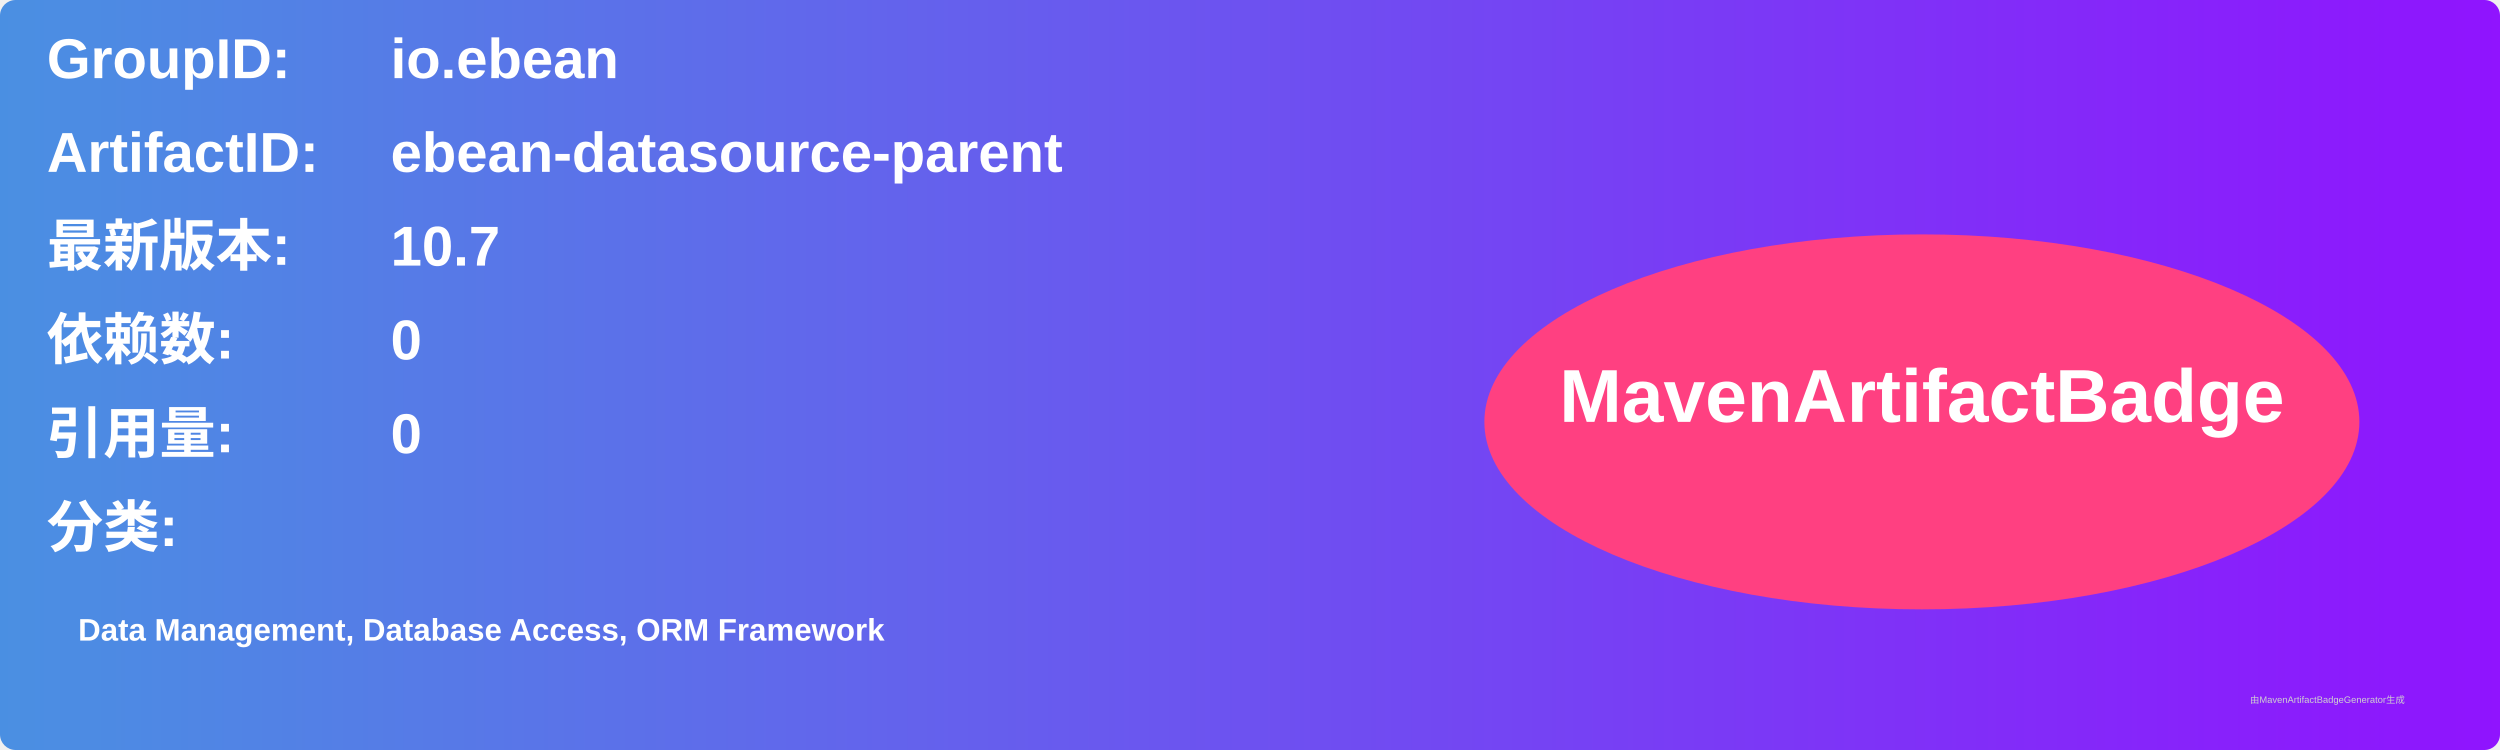
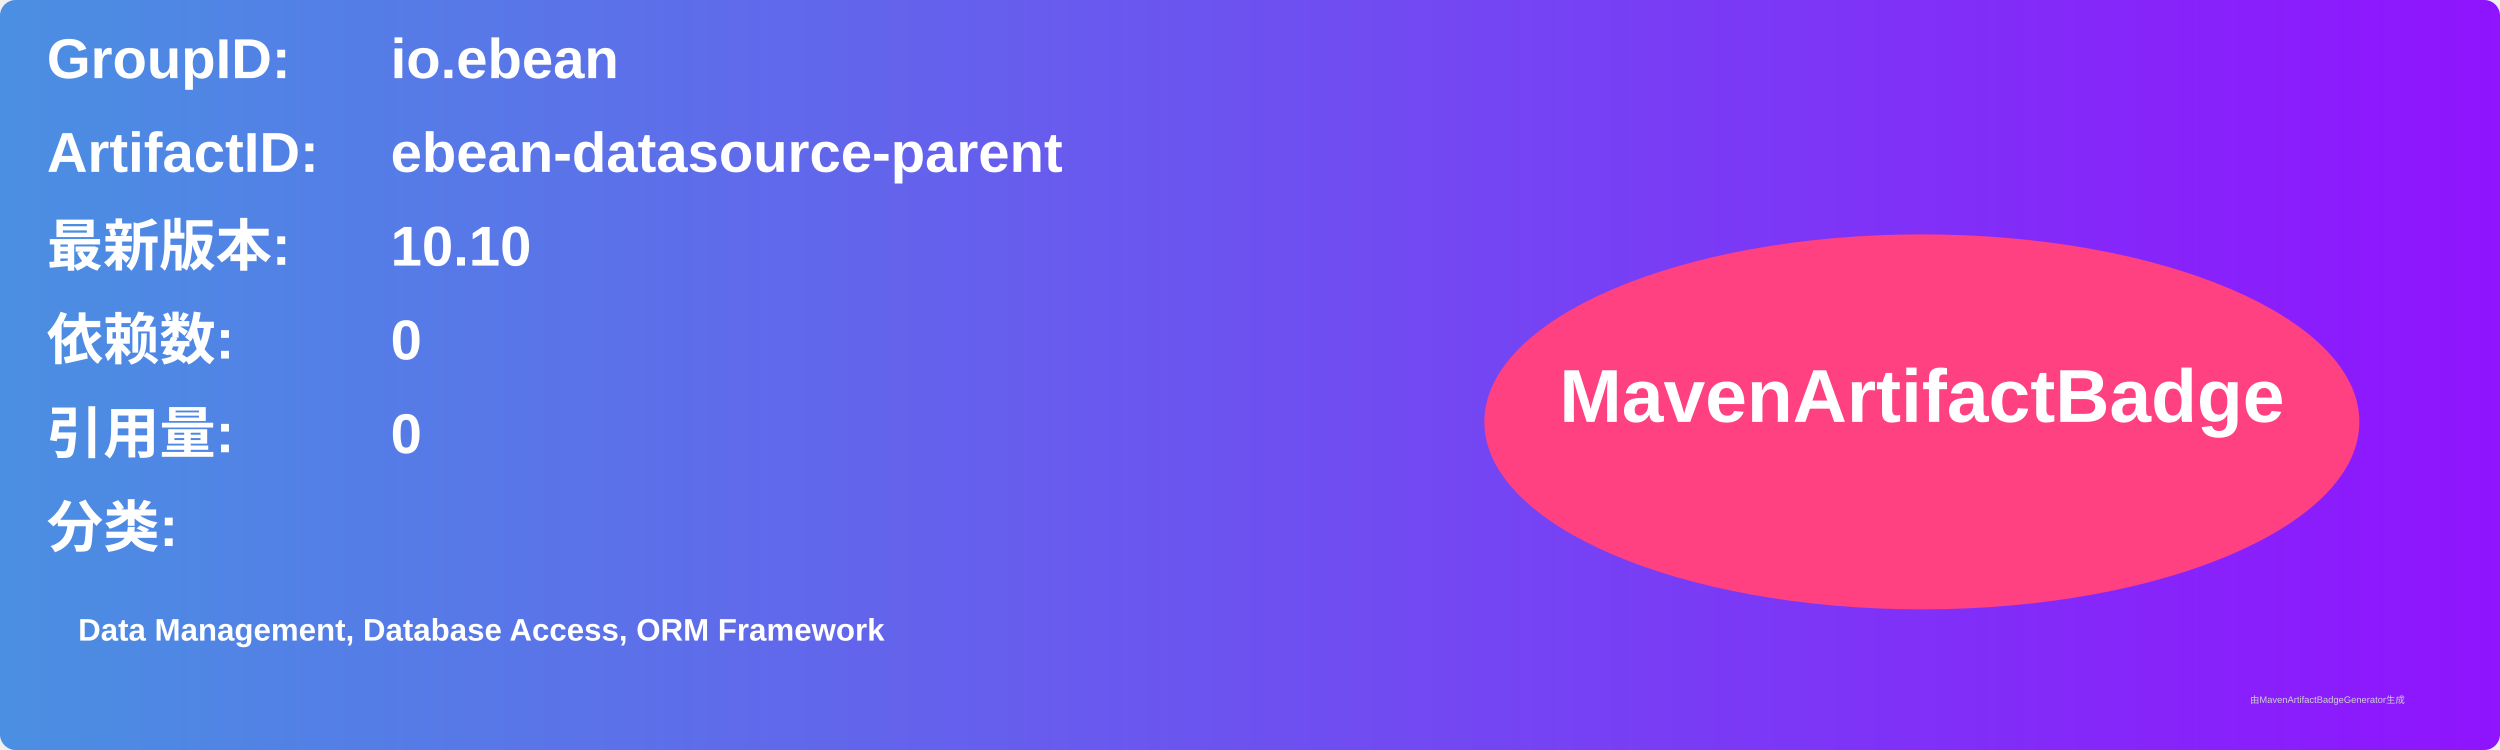
<svg xmlns="http://www.w3.org/2000/svg" width="800" height="240" viewBox="0 0 800 240">
  <linearGradient id="grad" x1="0%" y1="0%" x2="100%" y2="0%">
    <stop offset="0%" stop-color="#4a90e2" />
    <stop offset="100%" stop-color="#9013fe" />
  </linearGradient>
  <rect width="100%" height="100%" rx="5" ry="5" fill="url(#grad)" />
  <g transform="translate(15, 15)">
    <text x="0" y="10" font-family="Arial" font-size="18" fill="white" font-weight="bold" width="260">GroupID:</text>
    <text x="110" y="10" font-family="Arial" font-size="18" fill="white" font-weight="bold" width="460">io.ebean</text>
    <text x="0" y="40" font-family="Arial" font-size="18" fill="white" font-weight="bold" width="260">ArtifactID:</text>
    <text x="110" y="40" font-family="Arial" font-size="18" fill="white" font-weight="bold" width="460">ebean-datasource-parent</text>
    <text x="0" y="70" font-family="Arial" font-size="18" fill="white" font-weight="bold">最新版本:</text>
    <text x="110" y="70" font-family="Arial" font-size="18" fill="white" font-weight="bold">
-       <tspan font-weight="bold">10.7</tspan>
+       <tspan font-weight="bold">10.10</tspan>
    </text>
    <text x="0" y="100" font-family="Arial" font-size="18" fill="white" font-weight="bold">依赖数: </text>
    <text x="110" y="100" font-family="Arial" font-size="18" fill="white">
      <tspan font-weight="bold">0</tspan>
    </text>
    <text x="0" y="130" font-family="Arial" font-size="18" fill="white" font-weight="bold">引用量: </text>
    <text x="110" y="130" font-family="Arial" font-size="18" fill="white">
      <tspan font-weight="bold">0</tspan>
    </text>
    <text x="0" y="160" font-family="Arial" font-size="18" fill="white" font-weight="bold">分类:</text>
    <text x="10" y="190" font-family="Arial" font-size="10" fill="white">
      <tspan font-weight="bold">Data Management, Database Access, ORM Framework</tspan>
    </text>
    <ellipse cx="600" cy="120" rx="140" ry="60" fill="#ff4081" />
    <text x="600" y="120" text-anchor="middle" font-family="Arial" font-size="24" fill="white" font-weight="bold">MavenArtifactBadge</text>
  </g>
  <text x="720" y="225" font-family="Arial" font-size="3" fill="#d0d0d0">由MavenArtifactBadgeGenerator生成</text>
</svg>
